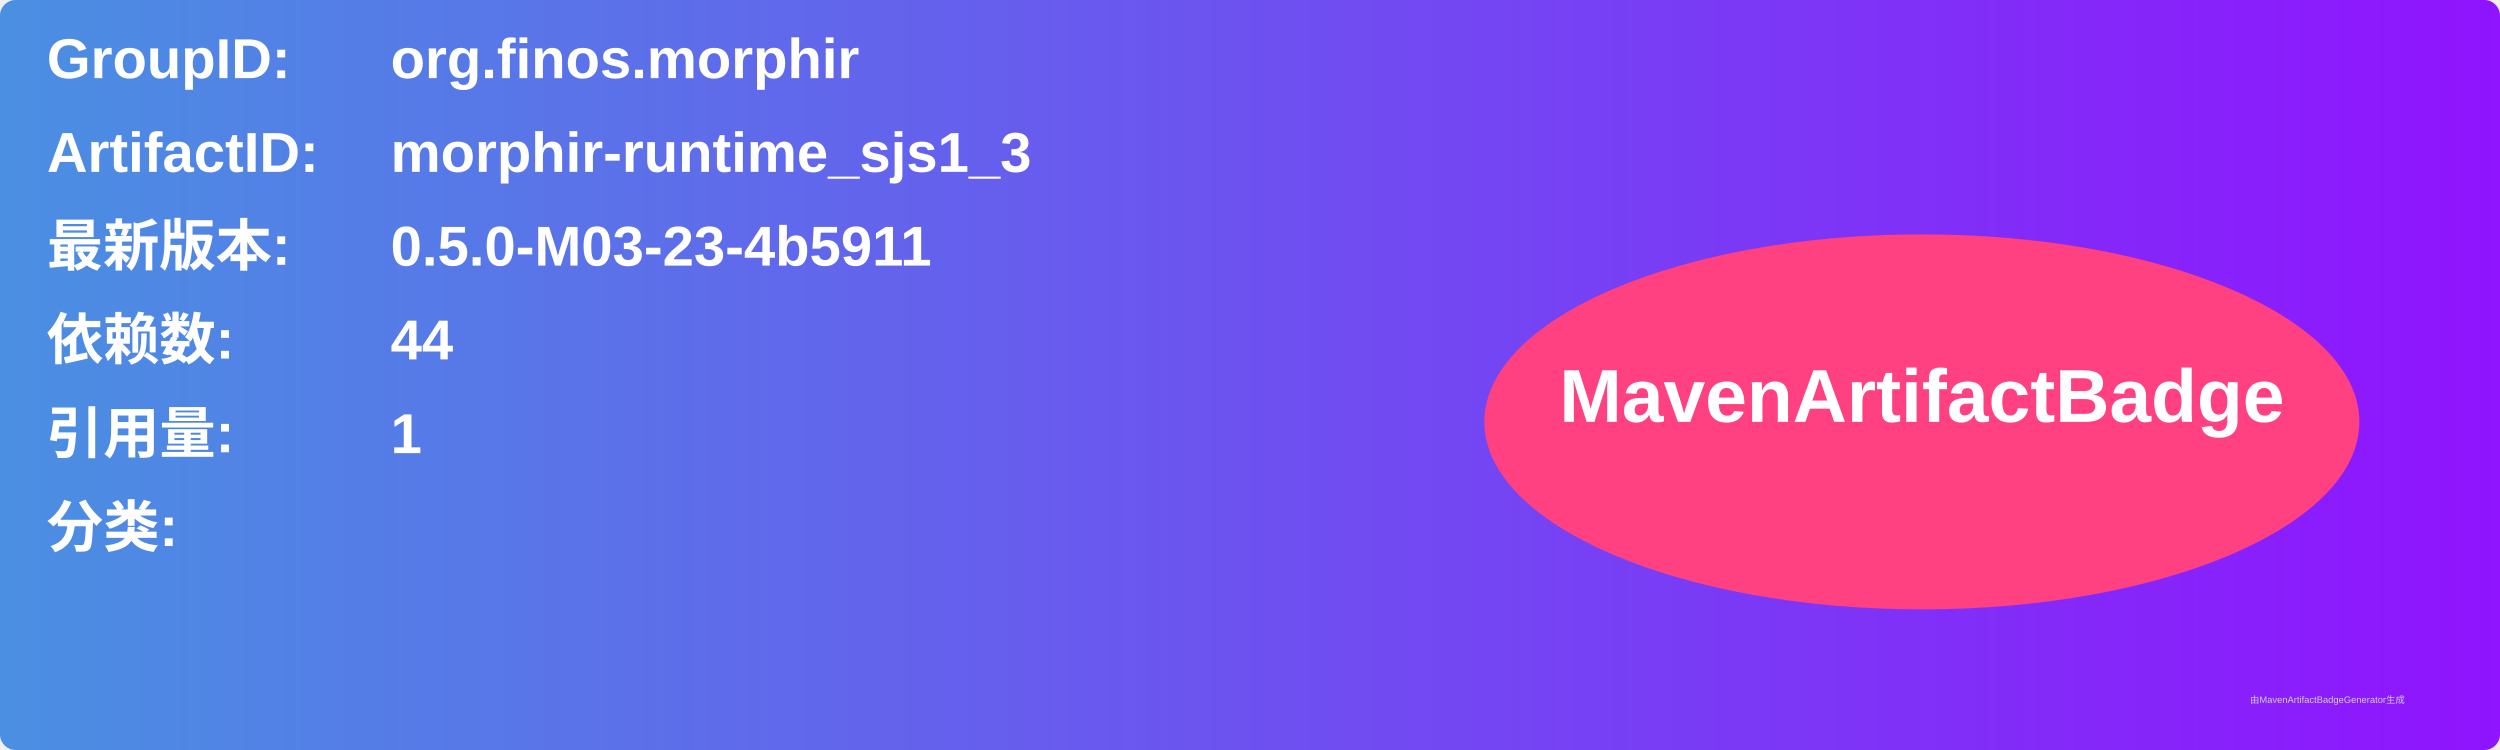
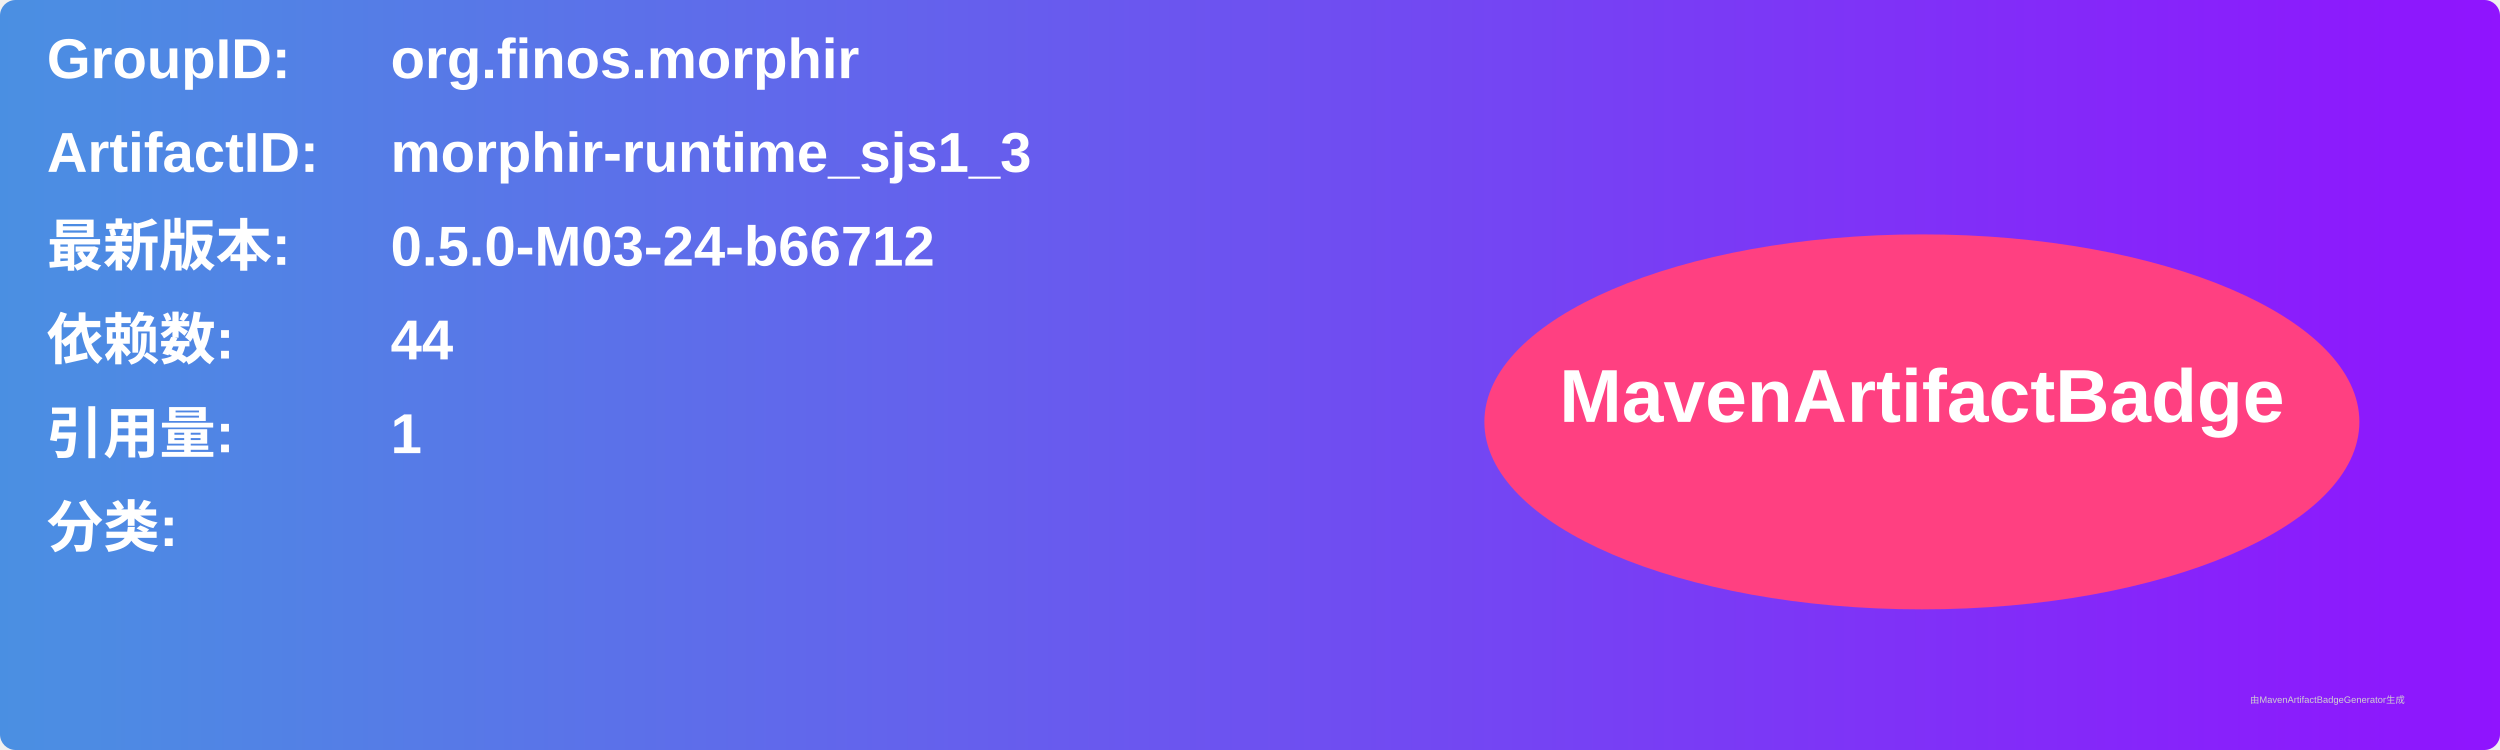
<svg xmlns="http://www.w3.org/2000/svg" width="800" height="240" viewBox="0 0 800 240">
  <linearGradient id="grad" x1="0%" y1="0%" x2="100%" y2="0%">
    <stop offset="0%" stop-color="#4a90e2" />
    <stop offset="100%" stop-color="#9013fe" />
  </linearGradient>
  <rect width="100%" height="100%" rx="5" ry="5" fill="url(#grad)" />
  <g transform="translate(15, 15)">
    <text x="0" y="10" font-family="Arial" font-size="18" fill="white" font-weight="bold" width="260">GroupID:</text>
    <text x="110" y="10" font-family="Arial" font-size="18" fill="white" font-weight="bold" width="460">org.finos.morphir</text>
    <text x="0" y="40" font-family="Arial" font-size="18" fill="white" font-weight="bold" width="260">ArtifactID:</text>
    <text x="110" y="40" font-family="Arial" font-size="18" fill="white" font-weight="bold" width="460">morphir-runtime_sjs1_3</text>
    <text x="0" y="70" font-family="Arial" font-size="18" fill="white" font-weight="bold">最新版本:</text>
    <text x="110" y="70" font-family="Arial" font-size="18" fill="white" font-weight="bold">
-       <tspan font-weight="bold">0.5.0-M03-23-4b5911</tspan>
+       <tspan font-weight="bold">0.5.0-M03-24-b66712</tspan>
    </text>
    <text x="0" y="100" font-family="Arial" font-size="18" fill="white" font-weight="bold">依赖数: </text>
    <text x="110" y="100" font-family="Arial" font-size="18" fill="white">
      <tspan font-weight="bold">44</tspan>
    </text>
    <text x="0" y="130" font-family="Arial" font-size="18" fill="white" font-weight="bold">引用量: </text>
    <text x="110" y="130" font-family="Arial" font-size="18" fill="white">
      <tspan font-weight="bold">1</tspan>
    </text>
    <text x="0" y="160" font-family="Arial" font-size="18" fill="white" font-weight="bold">分类:</text>
    <text x="10" y="190" font-family="Arial" font-size="10" fill="white">
      <tspan font-weight="bold" />
    </text>
    <ellipse cx="600" cy="120" rx="140" ry="60" fill="#ff4081" />
    <text x="600" y="120" text-anchor="middle" font-family="Arial" font-size="24" fill="white" font-weight="bold">MavenArtifactBadge</text>
  </g>
  <text x="720" y="225" font-family="Arial" font-size="3" fill="#d0d0d0">由MavenArtifactBadgeGenerator生成</text>
</svg>
